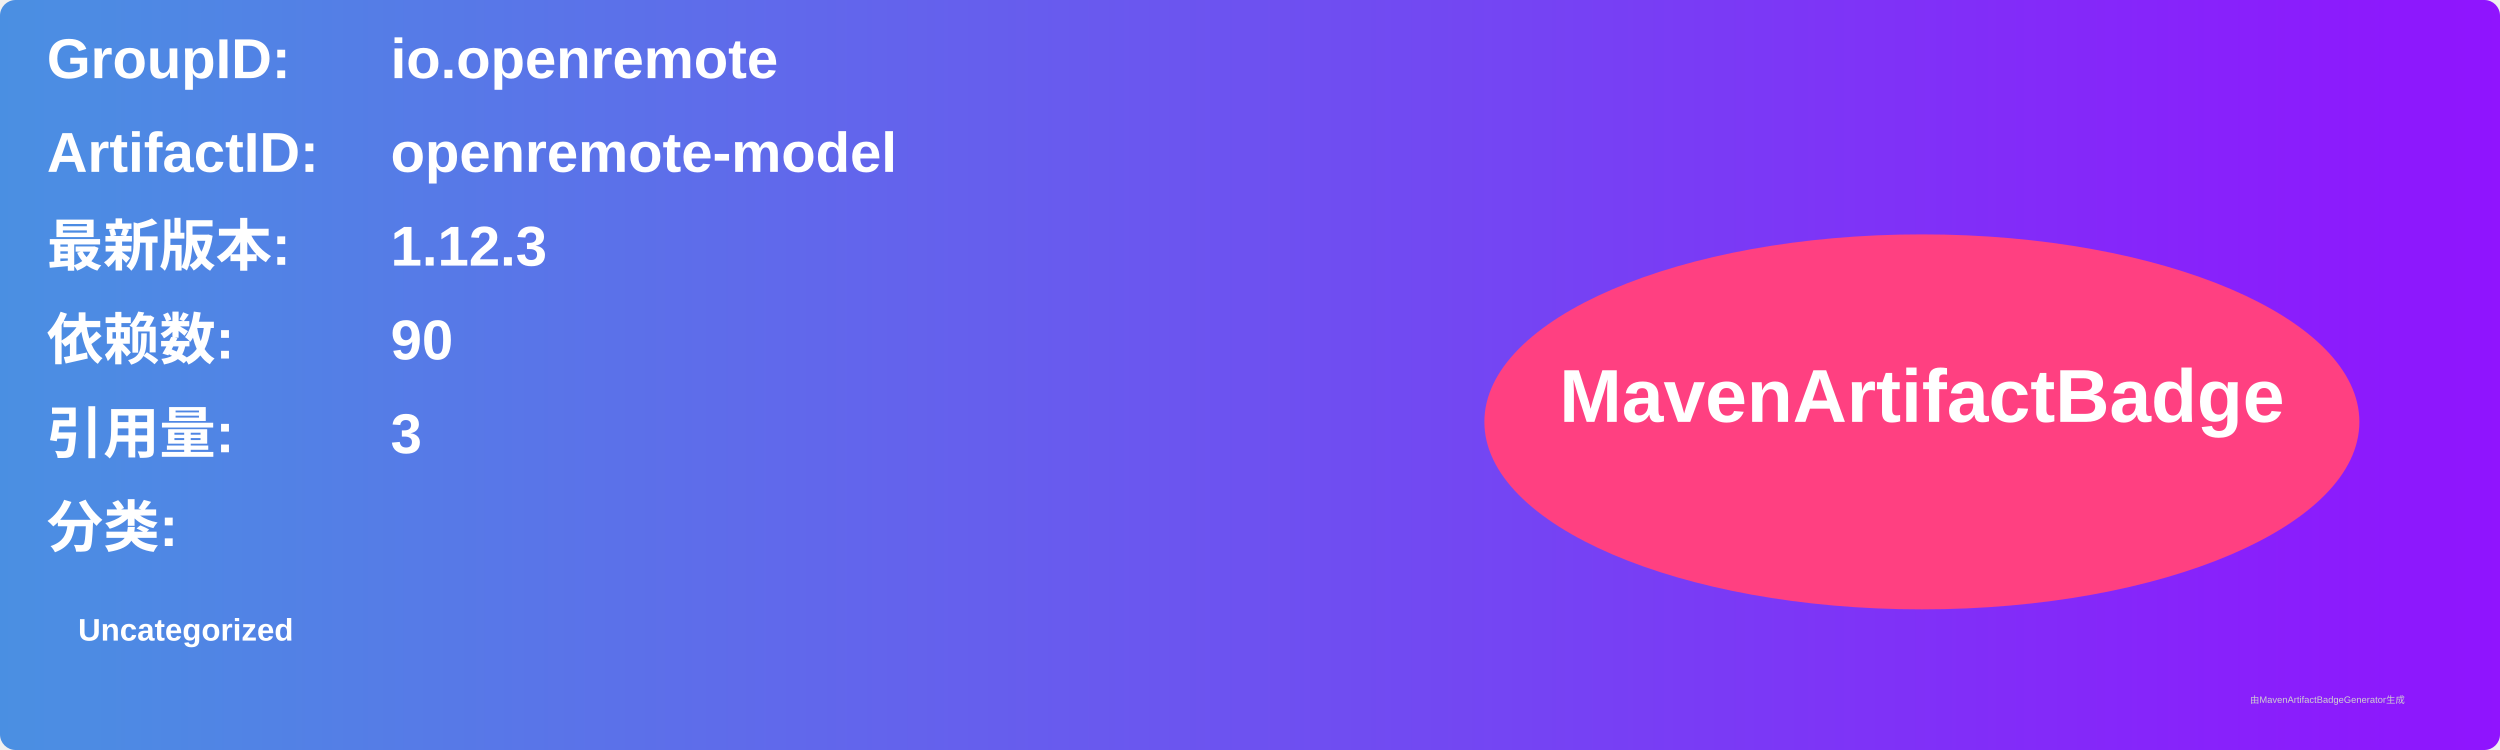
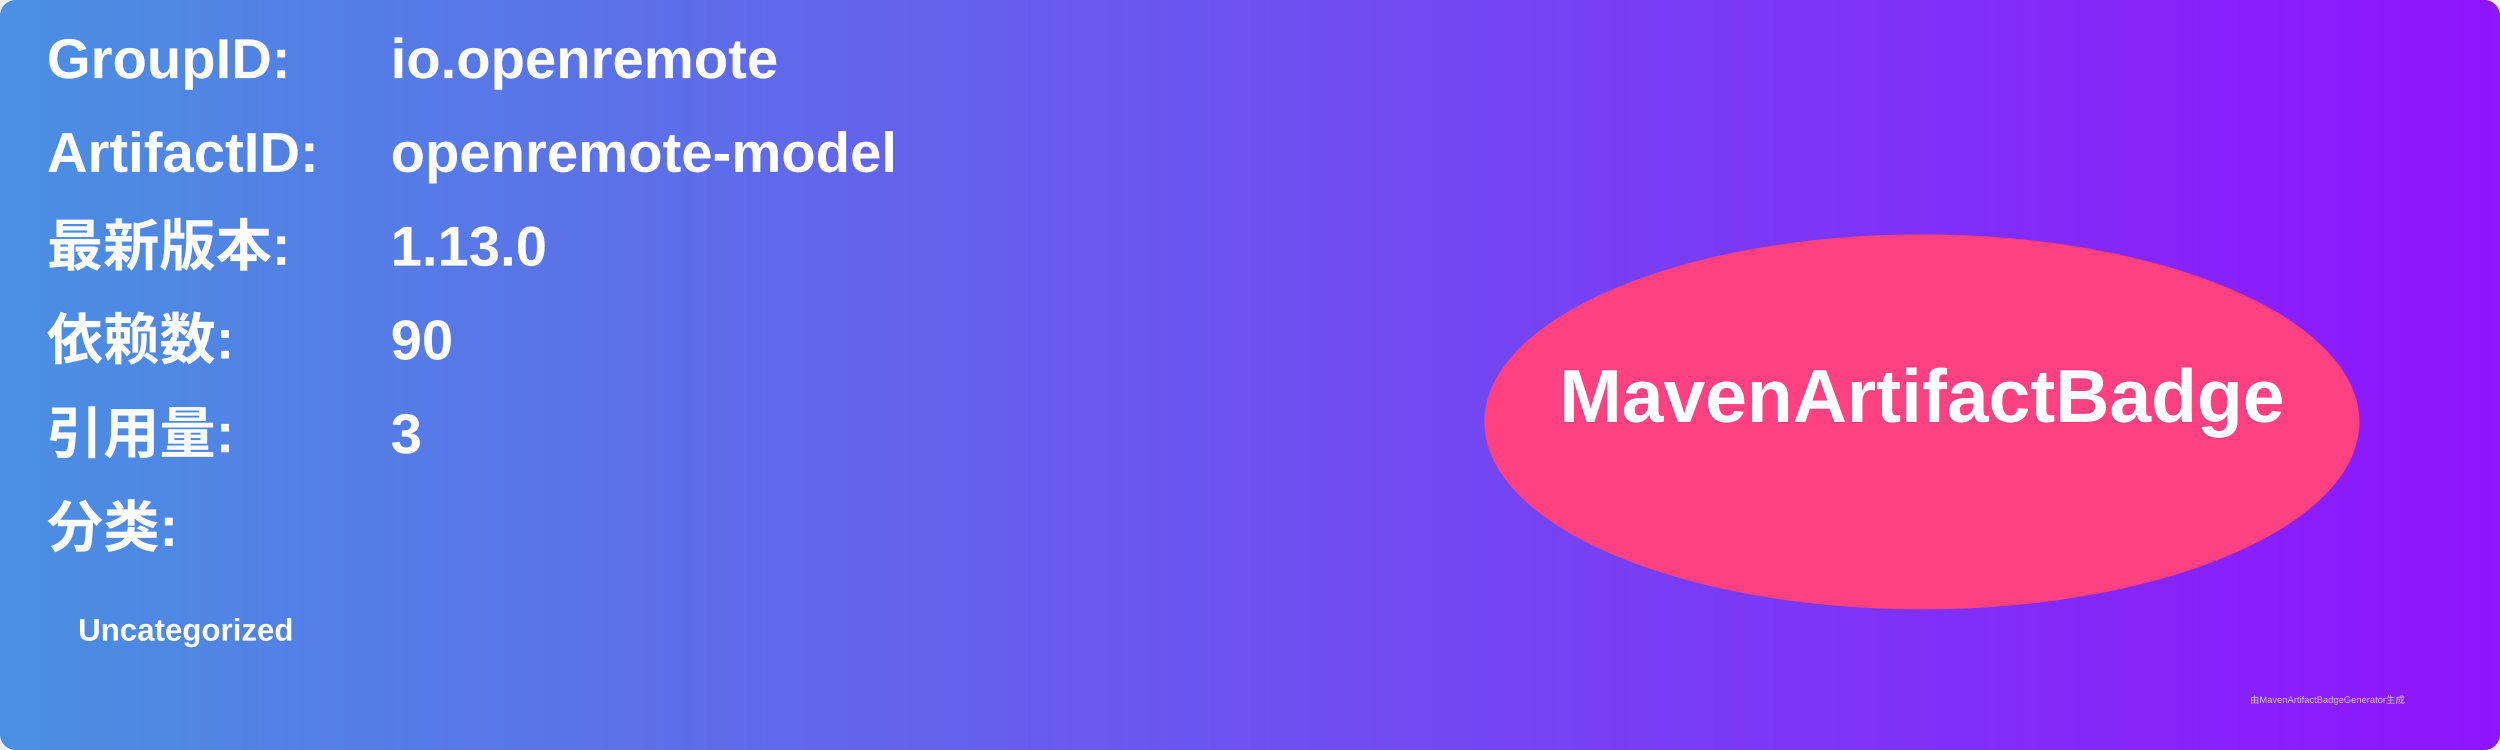
<svg xmlns="http://www.w3.org/2000/svg" width="800" height="240" viewBox="0 0 800 240">
  <linearGradient id="grad" x1="0%" y1="0%" x2="100%" y2="0%">
    <stop offset="0%" stop-color="#4a90e2" />
    <stop offset="100%" stop-color="#9013fe" />
  </linearGradient>
  <rect width="100%" height="100%" rx="5" ry="5" fill="url(#grad)" />
  <g transform="translate(15, 15)">
    <text x="0" y="10" font-family="Arial" font-size="18" fill="white" font-weight="bold" width="260">GroupID:</text>
    <text x="110" y="10" font-family="Arial" font-size="18" fill="white" font-weight="bold" width="460">io.openremote</text>
    <text x="0" y="40" font-family="Arial" font-size="18" fill="white" font-weight="bold" width="260">ArtifactID:</text>
    <text x="110" y="40" font-family="Arial" font-size="18" fill="white" font-weight="bold" width="460">openremote-model</text>
    <text x="0" y="70" font-family="Arial" font-size="18" fill="white" font-weight="bold">最新版本:</text>
    <text x="110" y="70" font-family="Arial" font-size="18" fill="white" font-weight="bold">
-       <tspan font-weight="bold">1.12.3</tspan>
+       <tspan font-weight="bold">1.13.0</tspan>
    </text>
    <text x="0" y="100" font-family="Arial" font-size="18" fill="white" font-weight="bold">依赖数: </text>
    <text x="110" y="100" font-family="Arial" font-size="18" fill="white">
      <tspan font-weight="bold">90</tspan>
    </text>
    <text x="0" y="130" font-family="Arial" font-size="18" fill="white" font-weight="bold">引用量: </text>
    <text x="110" y="130" font-family="Arial" font-size="18" fill="white">
      <tspan font-weight="bold">3</tspan>
    </text>
    <text x="0" y="160" font-family="Arial" font-size="18" fill="white" font-weight="bold">分类:</text>
    <text x="10" y="190" font-family="Arial" font-size="10" fill="white">
      <tspan font-weight="bold">Uncategorized</tspan>
    </text>
    <ellipse cx="600" cy="120" rx="140" ry="60" fill="#ff4081" />
    <text x="600" y="120" text-anchor="middle" font-family="Arial" font-size="24" fill="white" font-weight="bold">MavenArtifactBadge</text>
  </g>
  <text x="720" y="225" font-family="Arial" font-size="3" fill="#d0d0d0">由MavenArtifactBadgeGenerator生成</text>
</svg>
